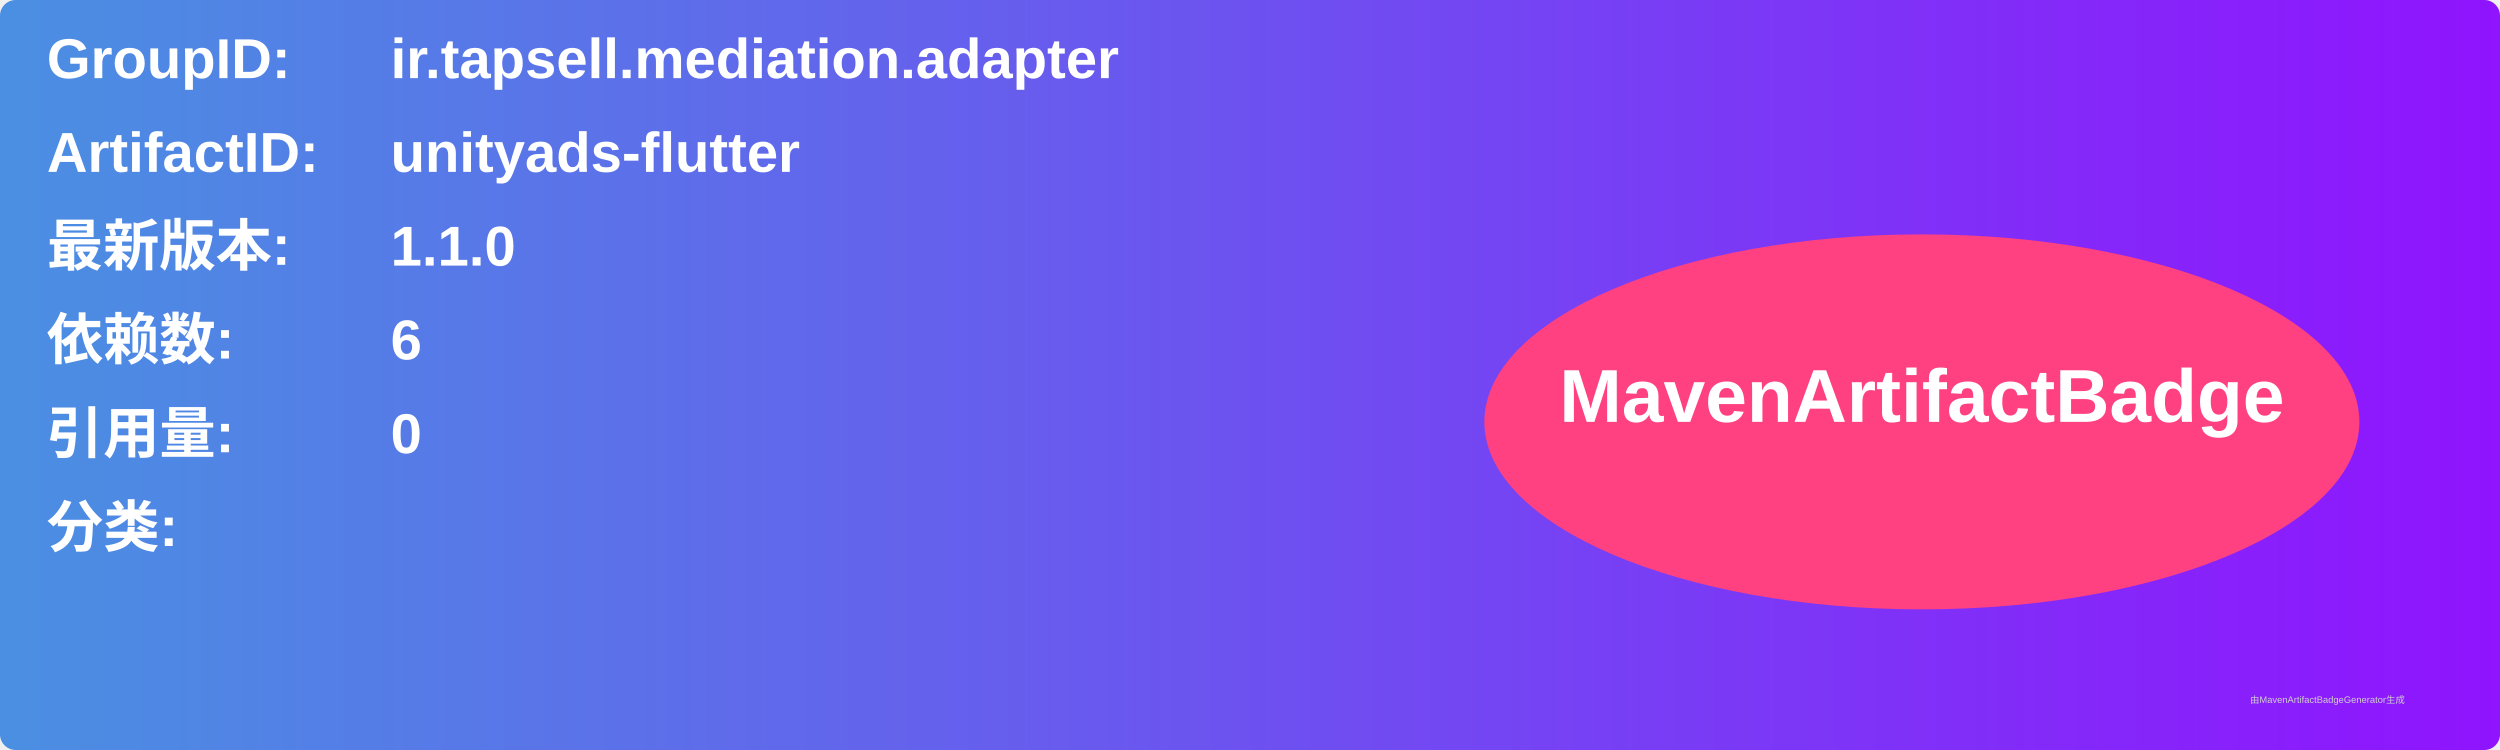
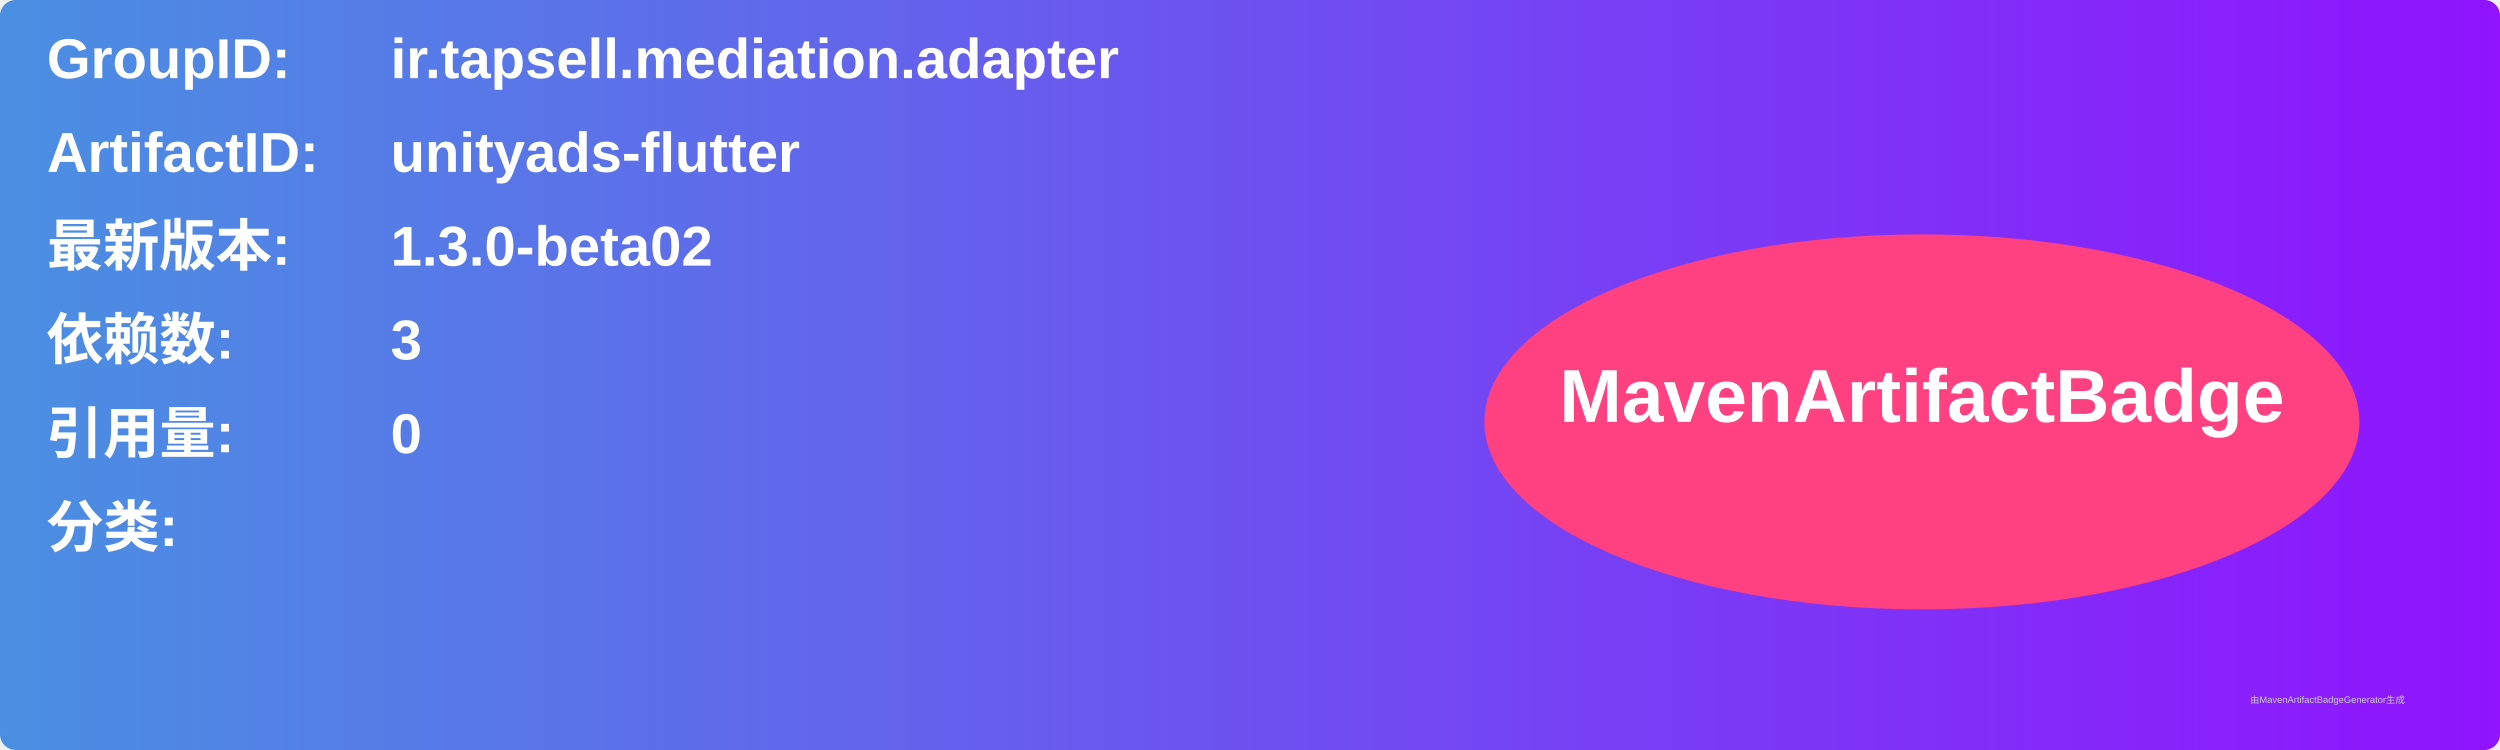
<svg xmlns="http://www.w3.org/2000/svg" width="800" height="240" viewBox="0 0 800 240">
  <linearGradient id="grad" x1="0%" y1="0%" x2="100%" y2="0%">
    <stop offset="0%" stop-color="#4a90e2" />
    <stop offset="100%" stop-color="#9013fe" />
  </linearGradient>
  <rect width="100%" height="100%" rx="5" ry="5" fill="url(#grad)" />
  <g transform="translate(15, 15)">
    <text x="0" y="10" font-family="Arial" font-size="18" fill="white" font-weight="bold" width="260">GroupID:</text>
    <text x="110" y="10" font-family="Arial" font-size="18" fill="white" font-weight="bold" width="460">ir.tapsell.mediation.adapter</text>
    <text x="0" y="40" font-family="Arial" font-size="18" fill="white" font-weight="bold" width="260">ArtifactID:</text>
    <text x="110" y="40" font-family="Arial" font-size="18" fill="white" font-weight="bold" width="460">unityads-flutter</text>
    <text x="0" y="70" font-family="Arial" font-size="18" fill="white" font-weight="bold">最新版本:</text>
    <text x="110" y="70" font-family="Arial" font-size="18" fill="white" font-weight="bold">
-       <tspan font-weight="bold">1.1.0</tspan>
+       <tspan font-weight="bold">1.3.0-beta02</tspan>
    </text>
    <text x="0" y="100" font-family="Arial" font-size="18" fill="white" font-weight="bold">依赖数: </text>
    <text x="110" y="100" font-family="Arial" font-size="18" fill="white">
-       <tspan font-weight="bold">6</tspan>
+       <tspan font-weight="bold">3</tspan>
    </text>
    <text x="0" y="130" font-family="Arial" font-size="18" fill="white" font-weight="bold">引用量: </text>
    <text x="110" y="130" font-family="Arial" font-size="18" fill="white">
      <tspan font-weight="bold">0</tspan>
    </text>
    <text x="0" y="160" font-family="Arial" font-size="18" fill="white" font-weight="bold">分类:</text>
    <text x="10" y="190" font-family="Arial" font-size="10" fill="white">
      <tspan font-weight="bold" />
    </text>
    <ellipse cx="600" cy="120" rx="140" ry="60" fill="#ff4081" />
    <text x="600" y="120" text-anchor="middle" font-family="Arial" font-size="24" fill="white" font-weight="bold">MavenArtifactBadge</text>
  </g>
  <text x="720" y="225" font-family="Arial" font-size="3" fill="#d0d0d0">由MavenArtifactBadgeGenerator生成</text>
</svg>
